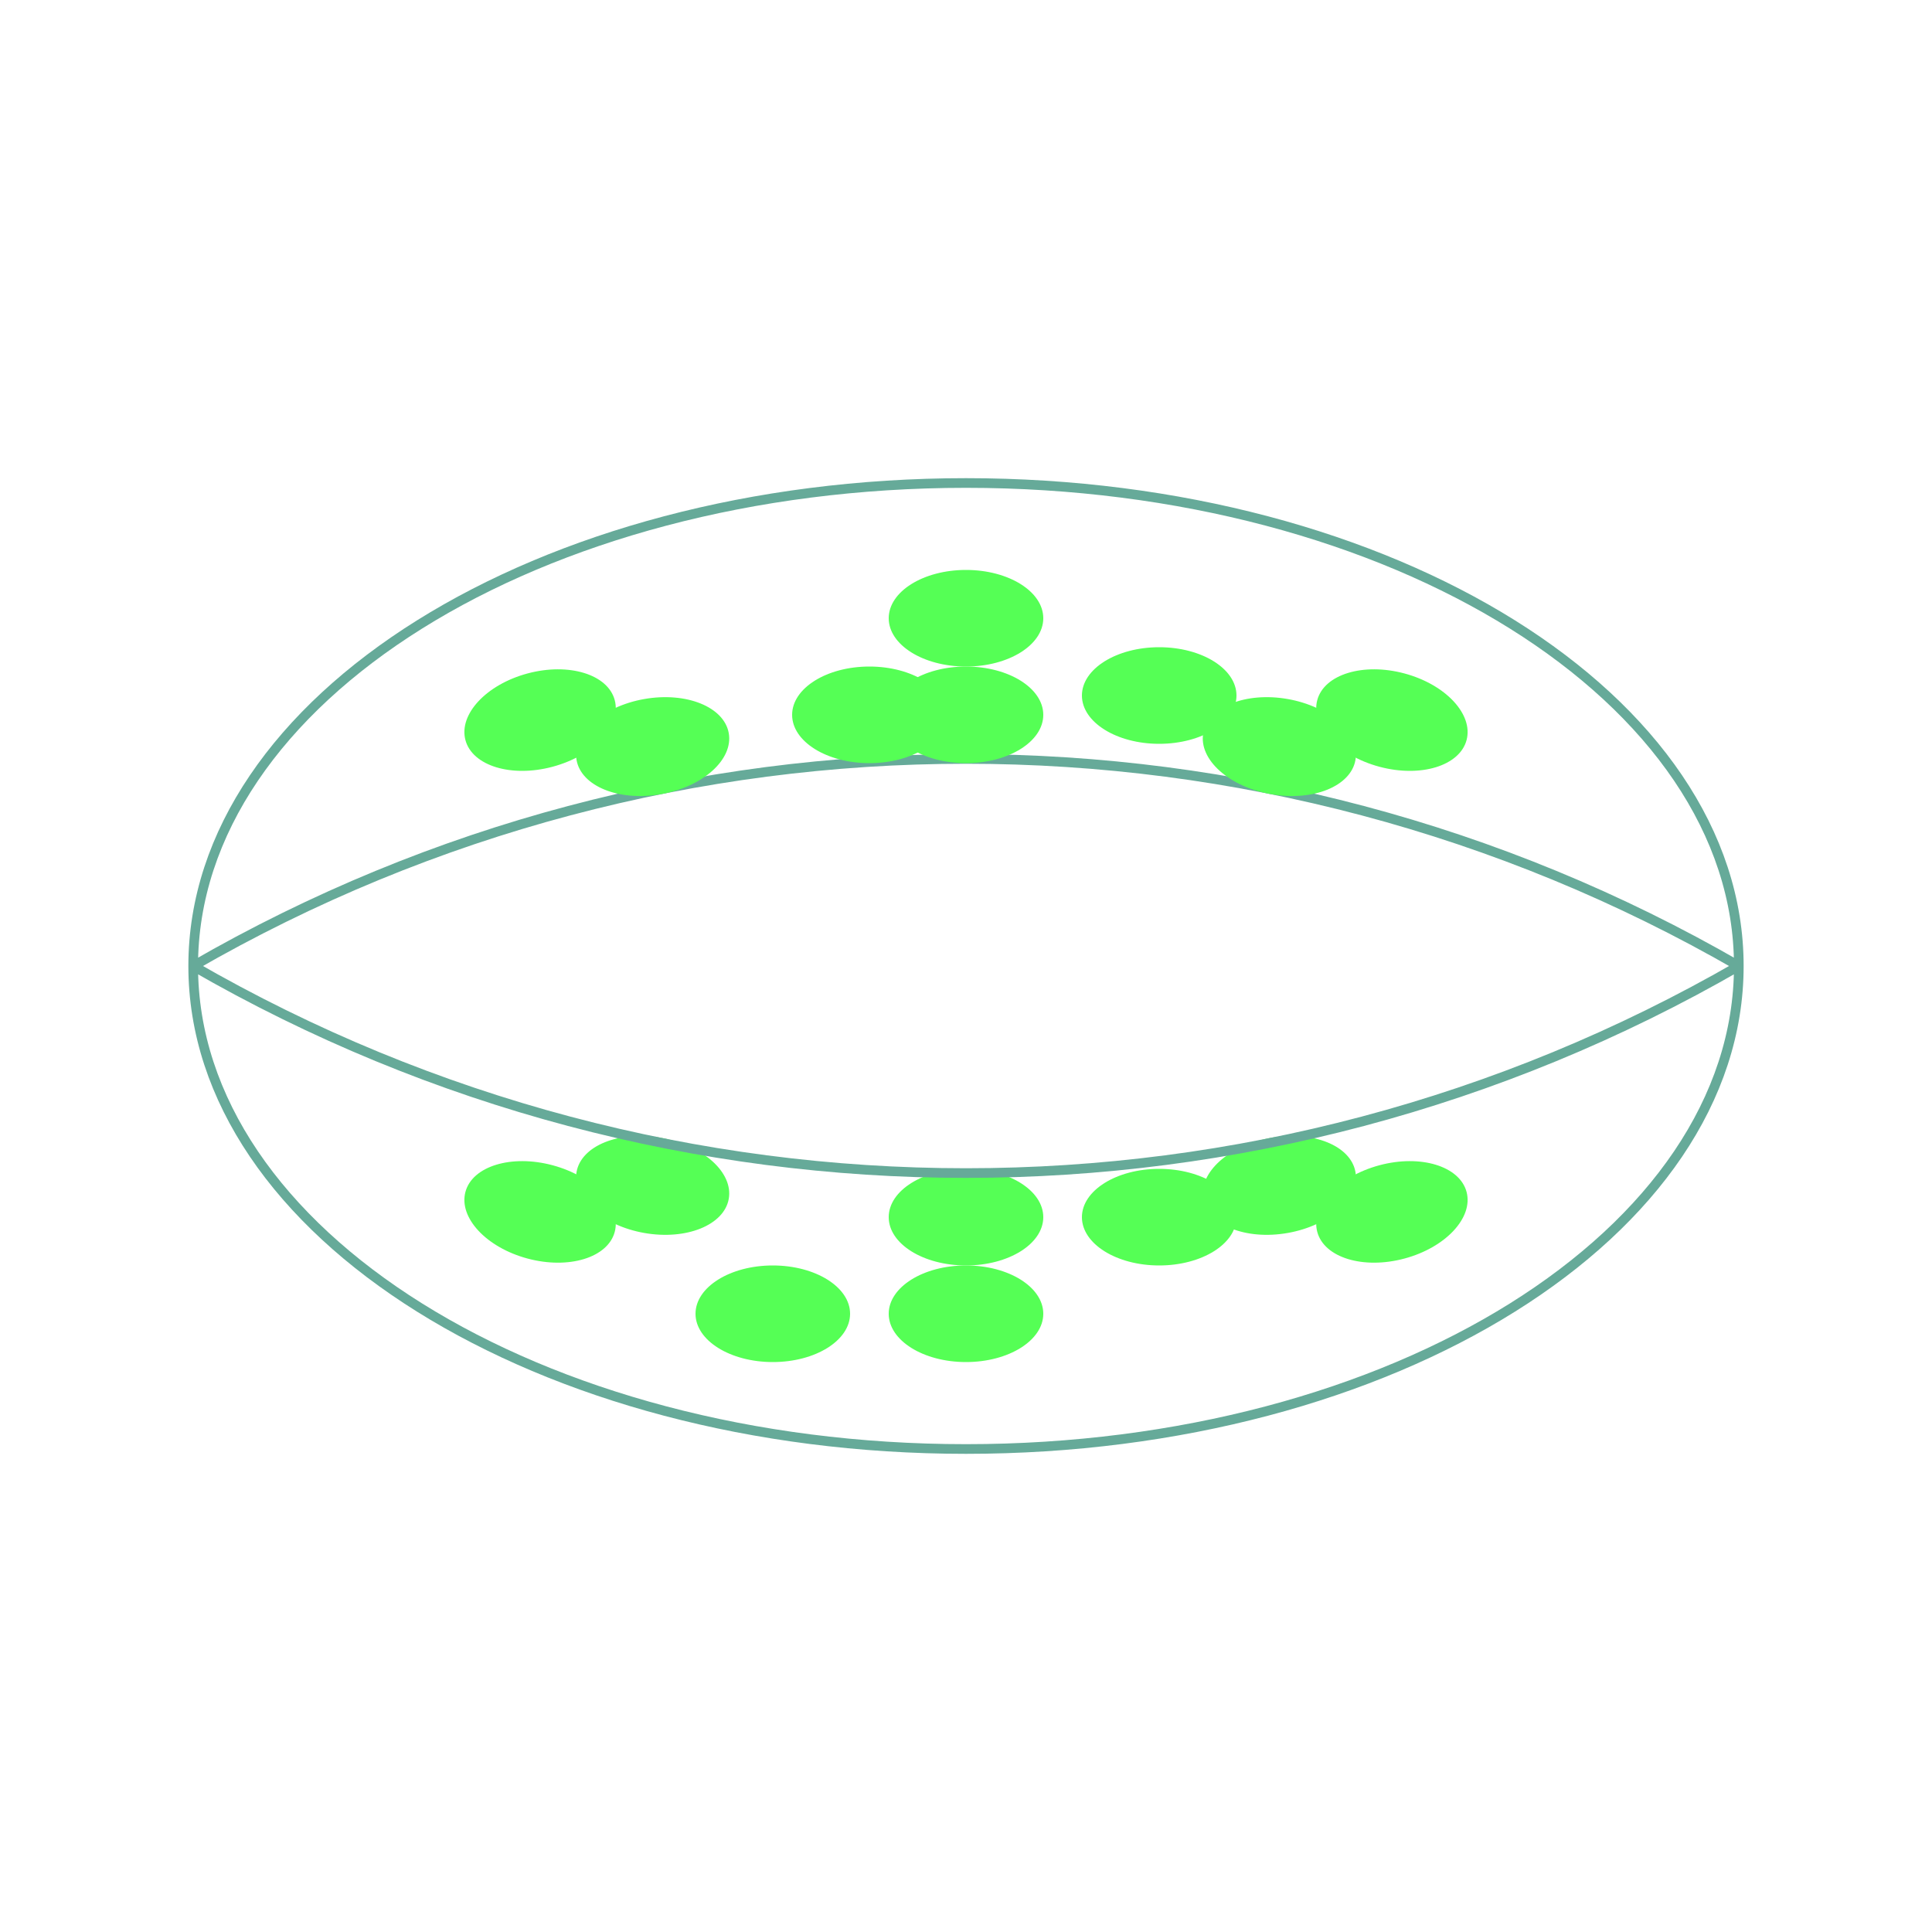
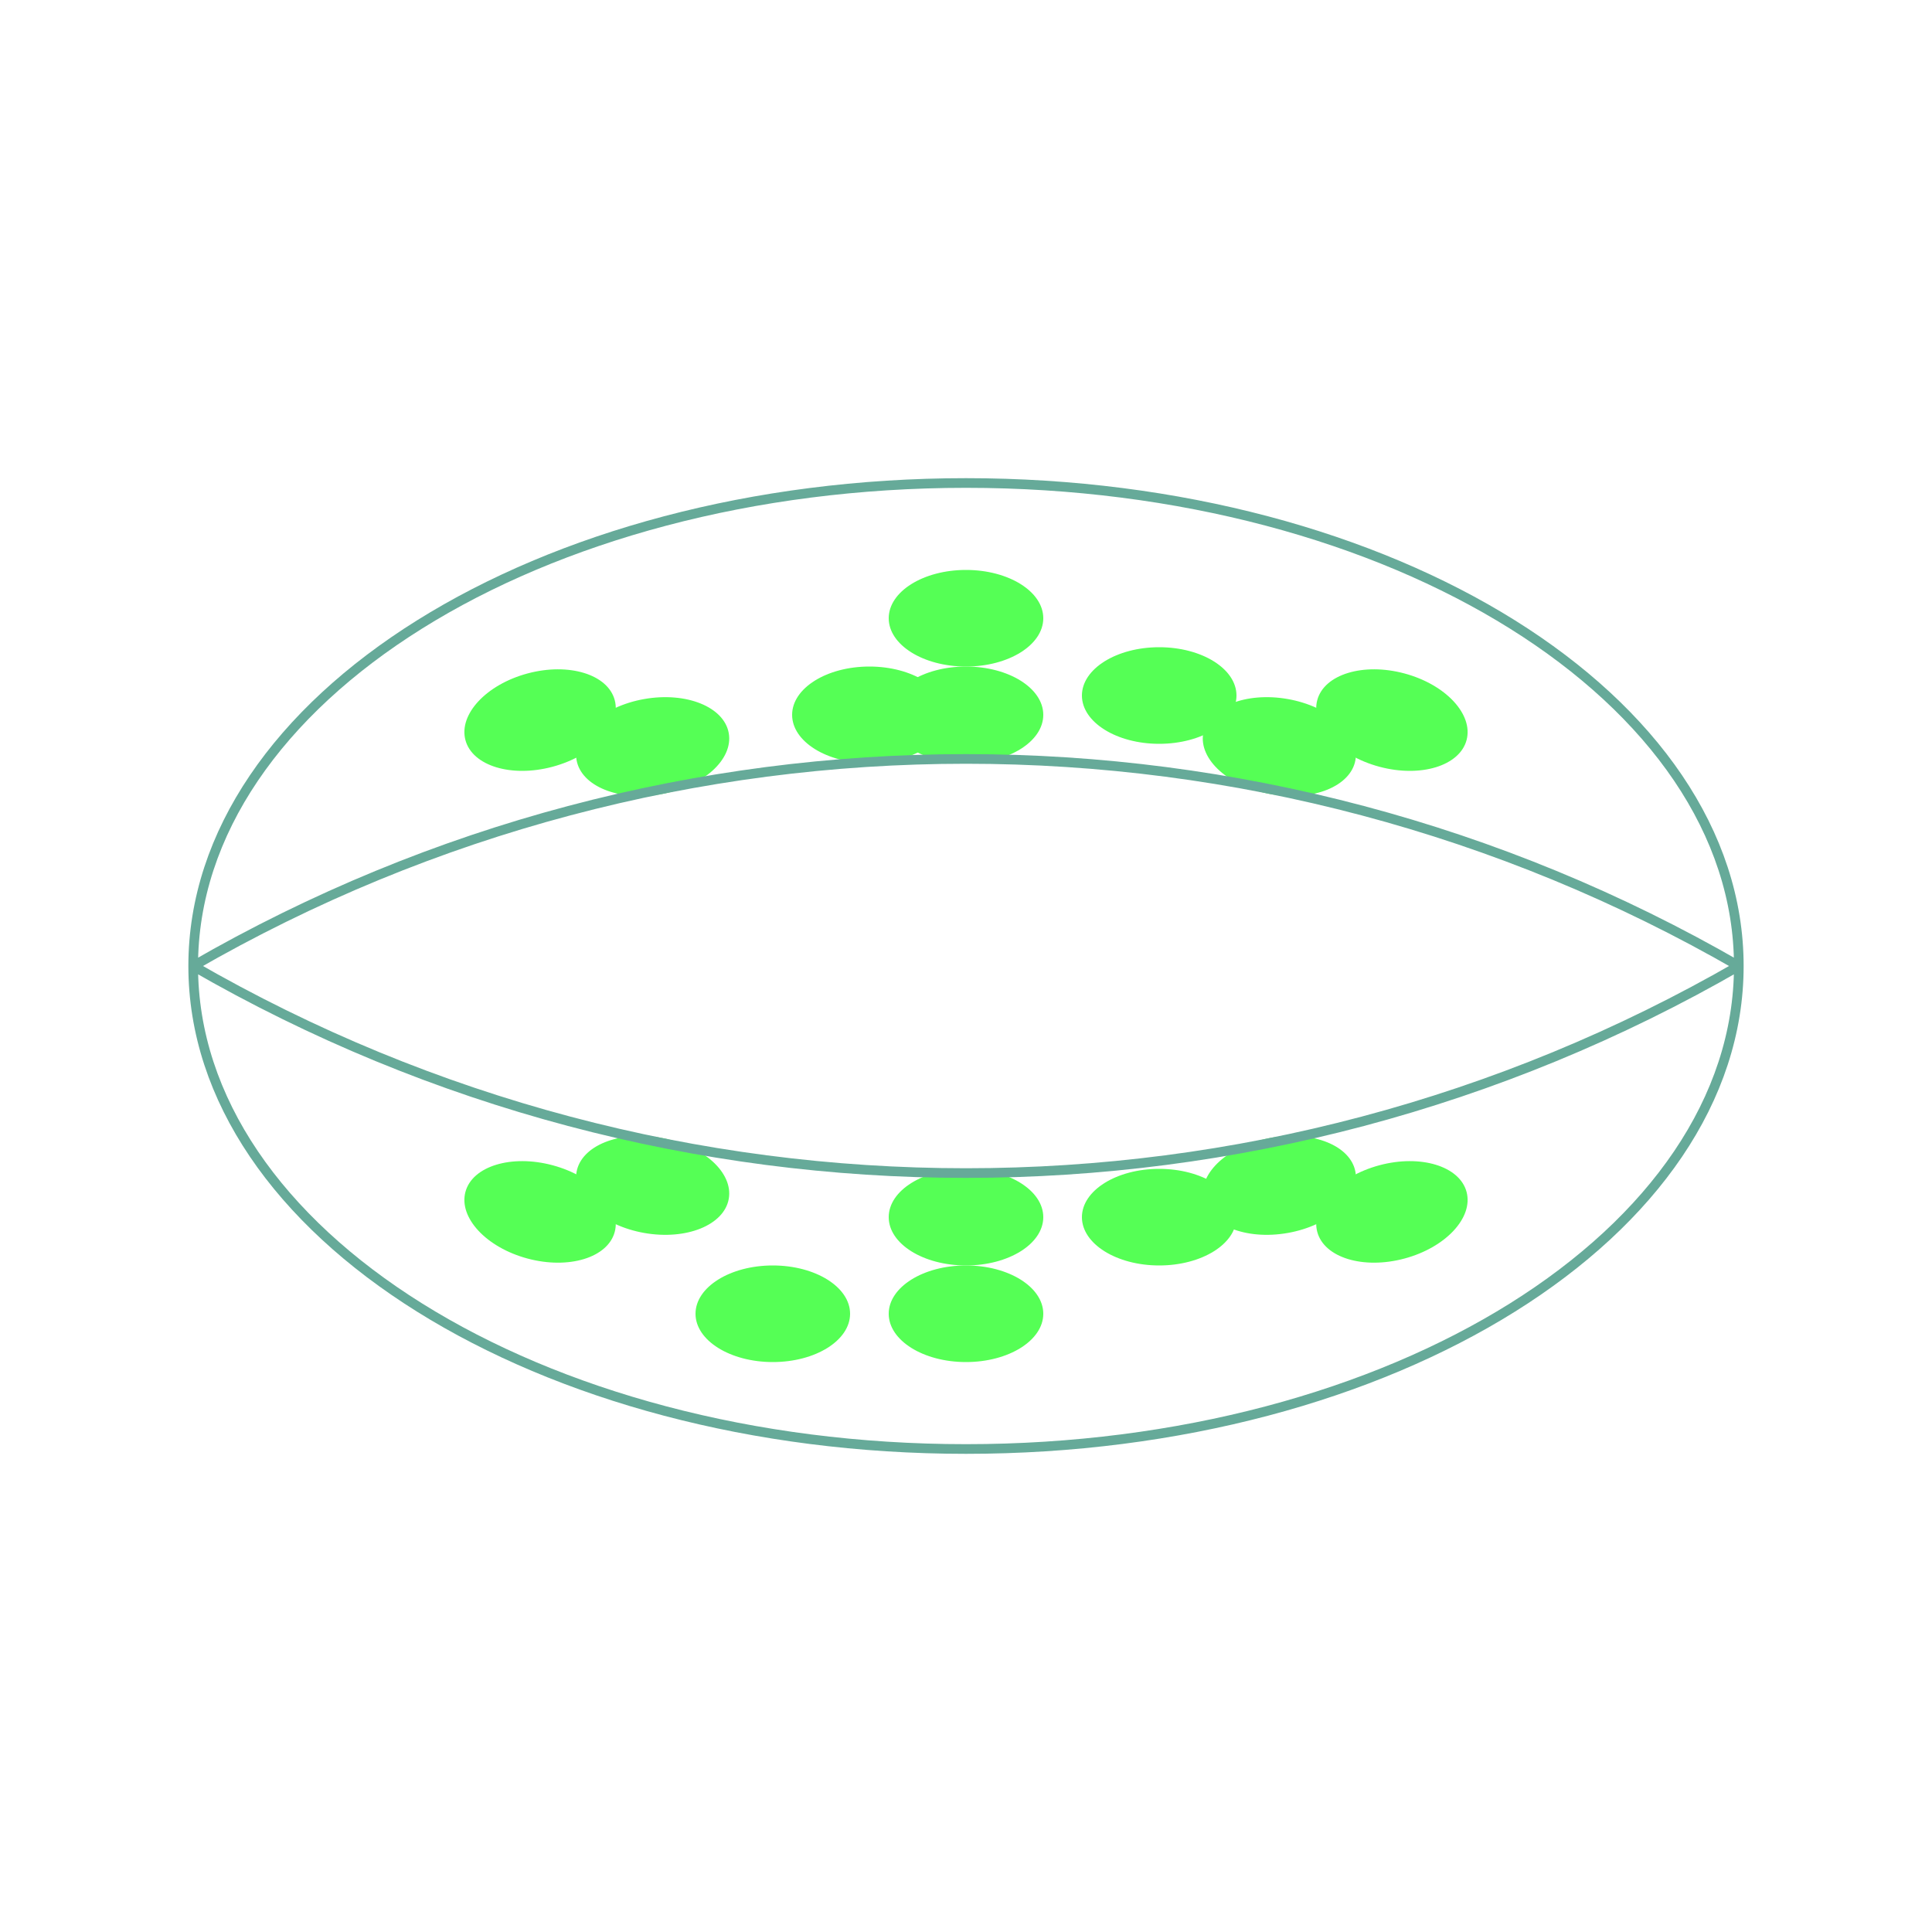
<svg xmlns="http://www.w3.org/2000/svg" viewBox="0 0 200 200">
-   <path d="M 20,100 a 80 50 180 0 1 160,0 M20,100 a 160 160 60 0 1 160,0" fill="transparent" stroke="#6a9" />
  <ellipse cx="136" cy="136" rx="8" ry="5" fill="rgb(85,255,85)" transform="rotate(-15,100,100)" />
  <ellipse cx="100" cy="64" rx="8" ry="5" fill="rgb(85,255,85)" />
  <ellipse cx="100" cy="136" rx="8" ry="5" fill="rgb(85,255,85)" />
  <ellipse cx="100" cy="74" rx="8" ry="5" fill="rgb(85,255,85)" />
  <ellipse cx="100" cy="126" rx="8" ry="5" fill="rgb(85,255,85)" />
  <ellipse cx="120" cy="72" rx="8" ry="5" fill="rgb(85,255,85)" />
  <ellipse cx="80" cy="136" rx="8" ry="5" fill="rgb(85,255,85)" />
  <ellipse cx="90" cy="74" rx="8" ry="5" fill="rgb(85,255,85)" />
  <ellipse cx="120" cy="126" rx="8" ry="5" fill="rgb(85,255,85)" />
  <ellipse cx="136" cy="64" rx="8" ry="5" fill="rgb(85,255,85)" transform="rotate(15,100,100)" />
  <ellipse cx="64" cy="64" rx="8" ry="5" fill="rgb(85,255,85)" transform="rotate(-15,100,100)" />
  <ellipse cx="128" cy="72" rx="8" ry="5" fill="rgb(85,255,85)" transform="rotate(10,100,100)" />
  <ellipse cx="72" cy="72" rx="8" ry="5" fill="rgb(85,255,85)" transform="rotate(-10,100,100)" />
  <ellipse cx="128" cy="128" rx="8" ry="5" fill="rgb(85,255,85)" transform="rotate(-10,100,100)" />
  <ellipse cx="72" cy="128" rx="8" ry="5" fill="rgb(85,255,85)" transform="rotate(10,100,100)" />
  <ellipse cx="64" cy="136" rx="8" ry="5" fill="rgb(85,255,85)" transform="rotate(15,100,100)" />
+   <path d="M 20,100 a 80 50 180 0 1 160,0 M20,100 a 160 160 60 0 1 160,0" fill="transparent" stroke="#6a9" />
  <path d="M 180,100 a 80 50 -180 0 1 -160,0 M 180,100 a 160 160 -60 0 1 -160,0" fill="transparent" stroke="#6a9" />
</svg>
